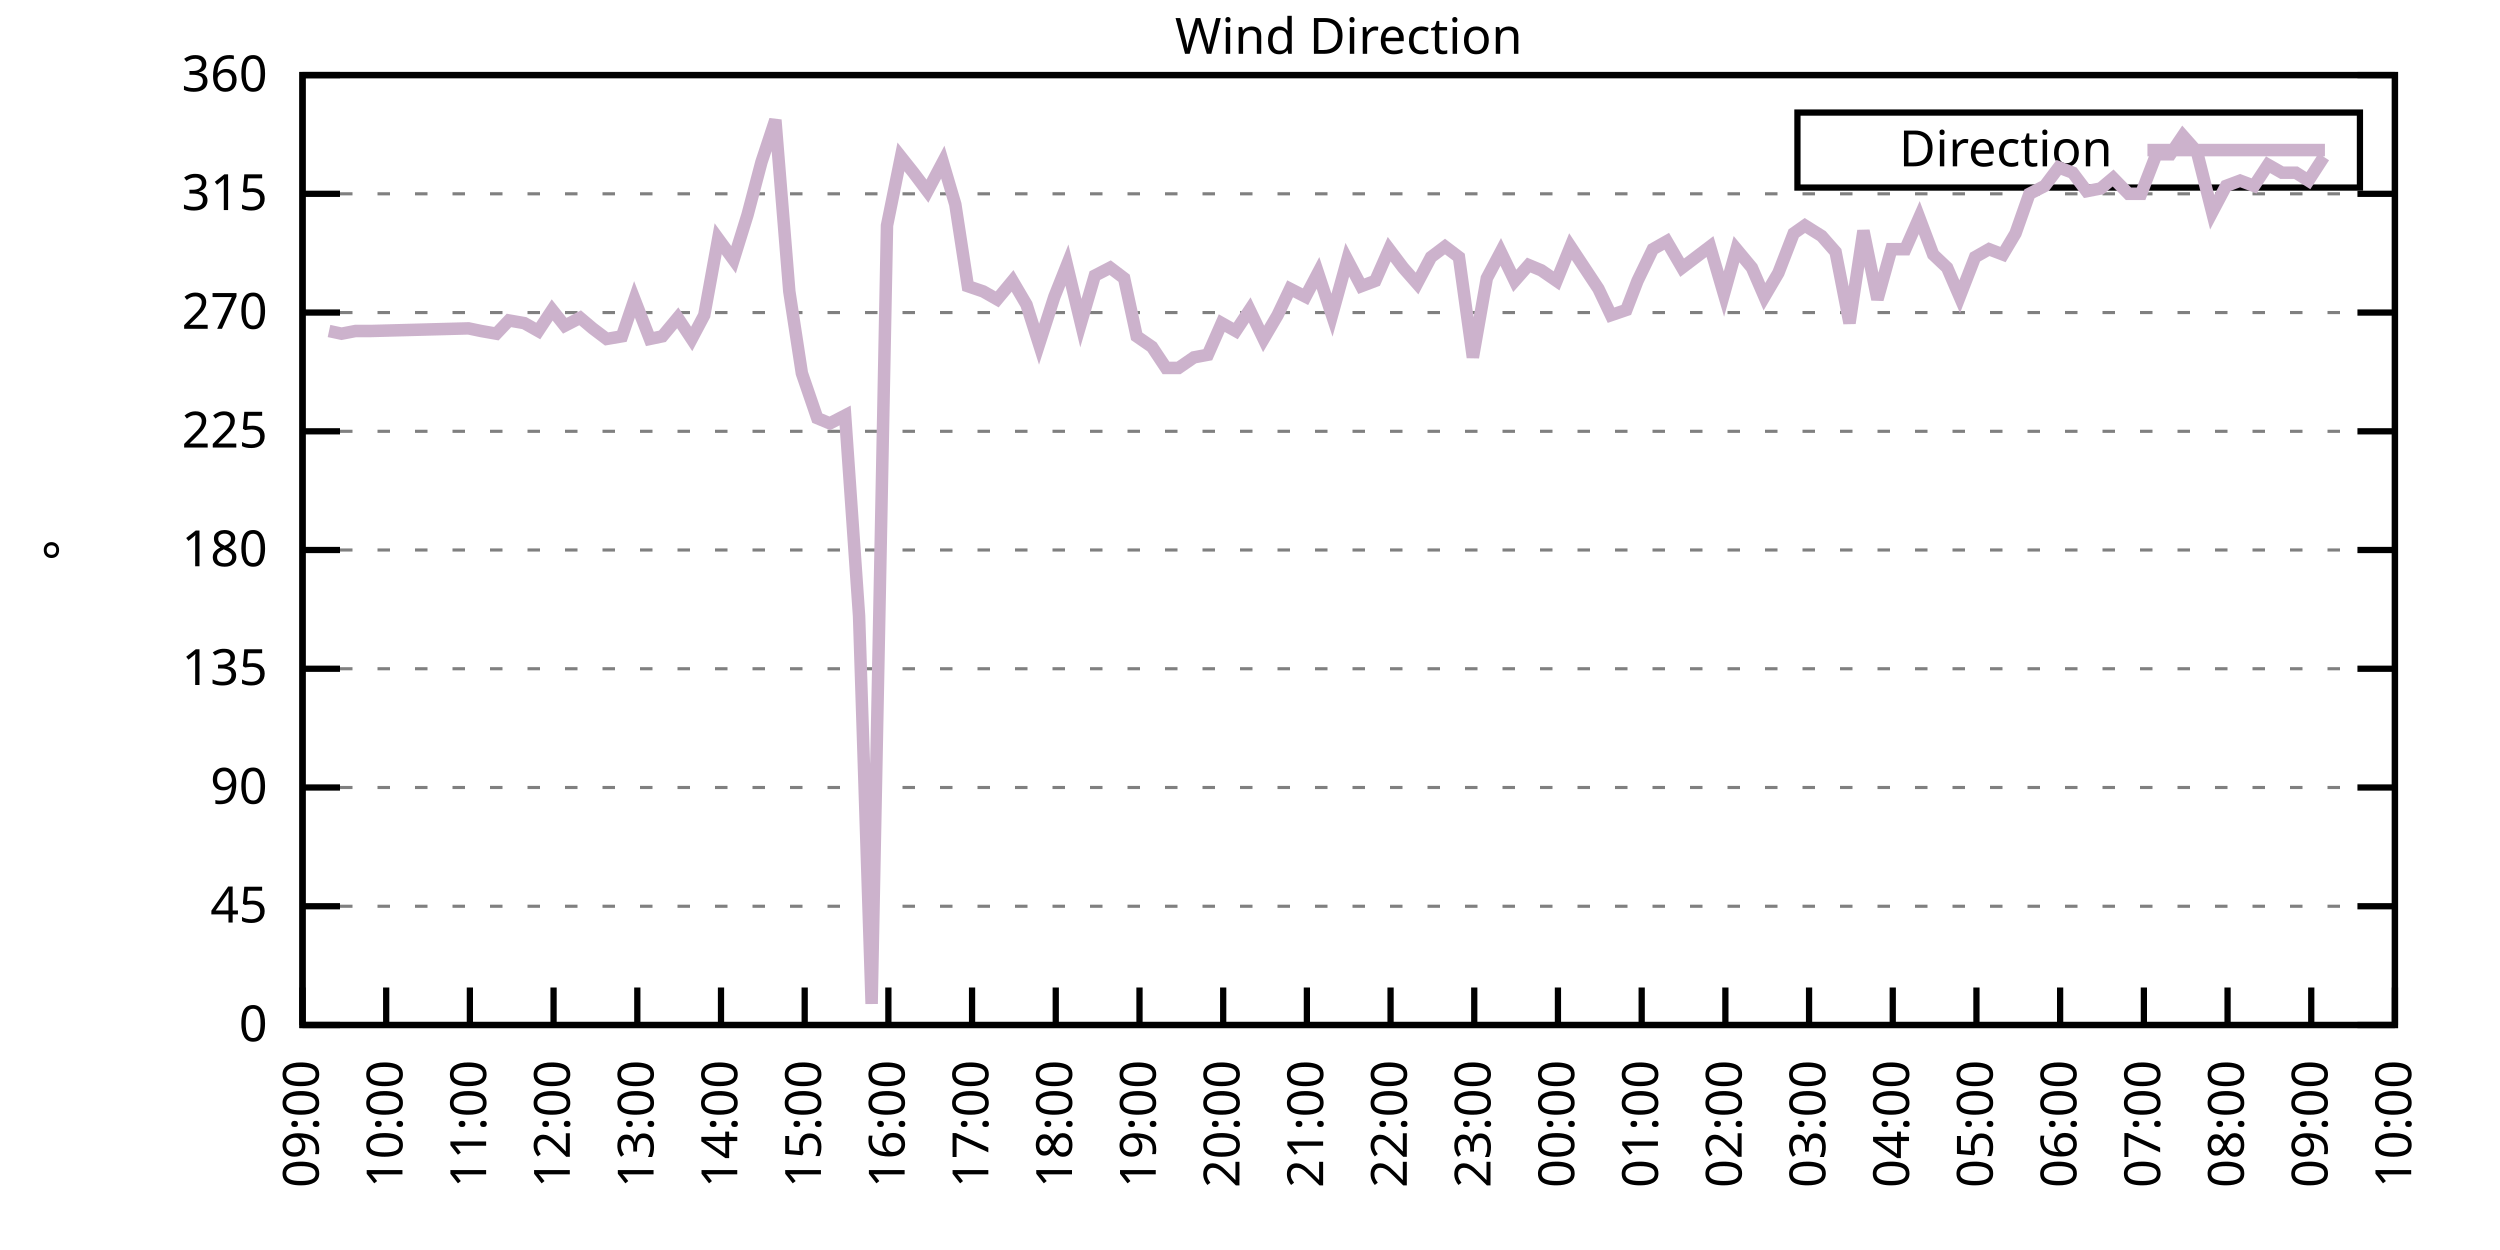
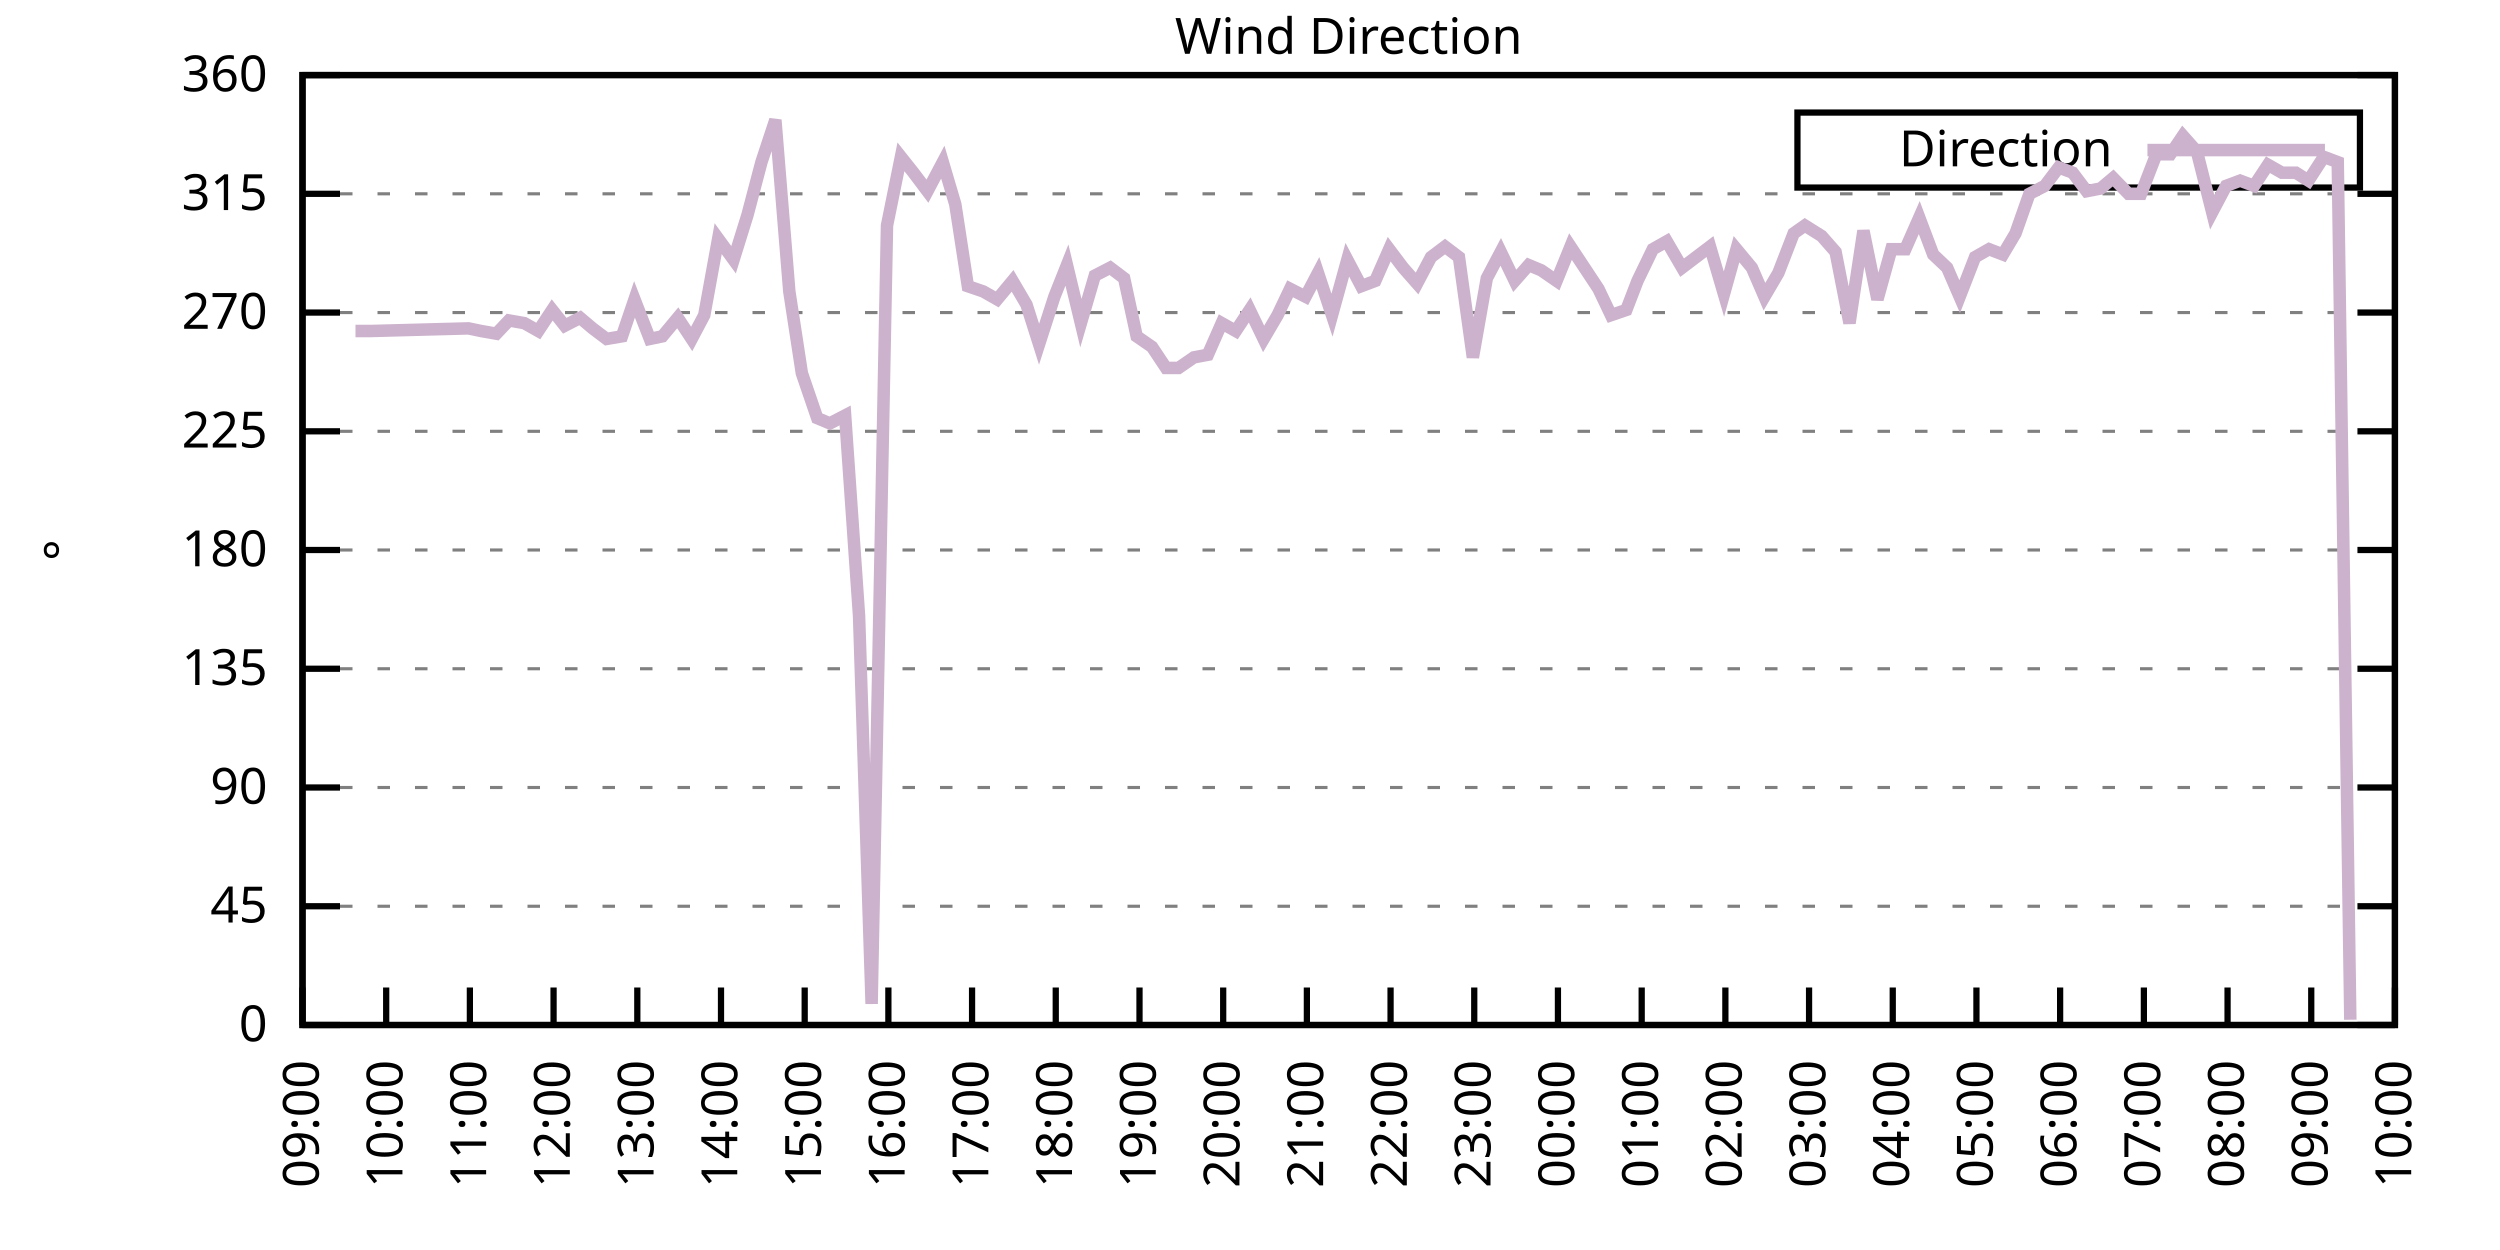
<svg xmlns="http://www.w3.org/2000/svg" xmlns:xlink="http://www.w3.org/1999/xlink" width="400" height="200" viewBox="0 0 400 200">
  <g id="gnuplot_canvas">
    <rect x="0" y="0" width="400" height="200" fill="none" />
    <defs>
      <circle id="gpDot" r="0.5" stroke-width="0.5" stroke="currentColor" />
      <path id="gpPt0" stroke-width="0.333" stroke="currentColor" d="M-1,0 h2 M0,-1 v2" />
      <path id="gpPt1" stroke-width="0.333" stroke="currentColor" d="M-1,-1 L1,1 M1,-1 L-1,1" />
      <path id="gpPt2" stroke-width="0.333" stroke="currentColor" d="M-1,0 L1,0 M0,-1 L0,1 M-1,-1 L1,1 M-1,1 L1,-1" />
      <rect id="gpPt3" stroke-width="0.333" stroke="currentColor" x="-1" y="-1" width="2" height="2" />
      <rect id="gpPt4" stroke-width="0.333" stroke="currentColor" fill="currentColor" x="-1" y="-1" width="2" height="2" />
      <circle id="gpPt5" stroke-width="0.333" stroke="currentColor" cx="0" cy="0" r="1" />
      <use xlink:href="#gpPt5" id="gpPt6" fill="currentColor" stroke="none" />
      <path id="gpPt7" stroke-width="0.333" stroke="currentColor" d="M0,-1.33 L-1.33,0.67 L1.33,0.67 z" />
      <use xlink:href="#gpPt7" id="gpPt8" fill="currentColor" stroke="none" />
      <use xlink:href="#gpPt7" id="gpPt9" stroke="currentColor" transform="rotate(180)" />
      <use xlink:href="#gpPt9" id="gpPt10" fill="currentColor" stroke="none" />
      <use xlink:href="#gpPt3" id="gpPt11" stroke="currentColor" transform="rotate(45)" />
      <use xlink:href="#gpPt11" id="gpPt12" fill="currentColor" stroke="none" />
      <path id="gpPt13" stroke-width="0.333" stroke="currentColor" d="M0,1.330 L1.265,0.411 L0.782,-1.067 L-0.782,-1.076 L-1.265,0.411 z" />
      <use xlink:href="#gpPt13" id="gpPt14" fill="currentColor" stroke="none" />
      <filter id="textbox" filterUnits="objectBoundingBox" x="0" y="0" height="1" width="1">
        <feFlood flood-color="white" flood-opacity="1" result="bgnd" />
        <feComposite in="SourceGraphic" in2="bgnd" operator="atop" />
      </filter>
      <filter id="greybox" filterUnits="objectBoundingBox" x="0" y="0" height="1" width="1">
        <feFlood flood-color="lightgrey" flood-opacity="1" result="grey" />
        <feComposite in="SourceGraphic" in2="grey" operator="atop" />
      </filter>
    </defs>
    <g fill="none" color="white" stroke="currentColor" stroke-width="1.00" stroke-linecap="butt" stroke-linejoin="miter">
</g>
    <g fill="none" color="black" stroke="currentColor" stroke-width="1.00" stroke-linecap="butt" stroke-linejoin="miter">
      <g stroke="none" shape-rendering="crispEdges">
        <polygon fill="rgb(255, 255, 255)" points="48.40,164.00 383.18,164.00 383.18,12.02 48.40,12.02 " />
      </g>
    </g>
    <g fill="none" color="black" stroke="currentColor" stroke-width="1.00" stroke-linecap="butt" stroke-linejoin="miter">
</g>
    <g fill="none" color="black" stroke="black" stroke-width="0.50" stroke-linecap="butt" stroke-linejoin="miter">
</g>
    <g fill="none" color="gray" stroke="currentColor" stroke-width="0.50" stroke-linecap="butt" stroke-linejoin="miter">
      <path stroke="gray" stroke-dasharray="2,4" class="gridline" d="M48.40,164.00 L383.19,164.00  " />
    </g>
    <g fill="none" color="gray" stroke="gray" stroke-width="1.00" stroke-linecap="butt" stroke-linejoin="miter">
</g>
    <g fill="none" color="black" stroke="currentColor" stroke-width="1.00" stroke-linecap="butt" stroke-linejoin="miter">
      <path stroke="black" d="M48.40,164.00 L54.40,164.00 M383.19,164.00 L377.19,164.00  " />
      <g transform="translate(42.80,166.60)" stroke="none" fill="black" font-family="Sans" font-size="8.00" text-anchor="end">
        <text>
          <tspan font-family="Sans"> 0</tspan>
        </text>
      </g>
    </g>
    <g fill="none" color="black" stroke="currentColor" stroke-width="1.00" stroke-linecap="butt" stroke-linejoin="miter">
</g>
    <g fill="none" color="black" stroke="black" stroke-width="0.50" stroke-linecap="butt" stroke-linejoin="miter">
</g>
    <g fill="none" color="gray" stroke="currentColor" stroke-width="0.50" stroke-linecap="butt" stroke-linejoin="miter">
      <path stroke="gray" stroke-dasharray="2,4" class="gridline" d="M48.40,145.00 L383.19,145.00  " />
    </g>
    <g fill="none" color="gray" stroke="gray" stroke-width="1.00" stroke-linecap="butt" stroke-linejoin="miter">
</g>
    <g fill="none" color="black" stroke="currentColor" stroke-width="1.00" stroke-linecap="butt" stroke-linejoin="miter">
      <path stroke="black" d="M48.40,145.00 L54.40,145.00 M383.19,145.00 L377.19,145.00  " />
      <g transform="translate(42.80,147.60)" stroke="none" fill="black" font-family="Sans" font-size="8.00" text-anchor="end">
        <text>
          <tspan font-family="Sans"> 45</tspan>
        </text>
      </g>
    </g>
    <g fill="none" color="black" stroke="currentColor" stroke-width="1.00" stroke-linecap="butt" stroke-linejoin="miter">
</g>
    <g fill="none" color="black" stroke="black" stroke-width="0.50" stroke-linecap="butt" stroke-linejoin="miter">
</g>
    <g fill="none" color="gray" stroke="currentColor" stroke-width="0.50" stroke-linecap="butt" stroke-linejoin="miter">
      <path stroke="gray" stroke-dasharray="2,4" class="gridline" d="M48.40,126.00 L383.19,126.00  " />
    </g>
    <g fill="none" color="gray" stroke="gray" stroke-width="1.00" stroke-linecap="butt" stroke-linejoin="miter">
</g>
    <g fill="none" color="black" stroke="currentColor" stroke-width="1.00" stroke-linecap="butt" stroke-linejoin="miter">
      <path stroke="black" d="M48.40,126.00 L54.40,126.00 M383.19,126.00 L377.19,126.00  " />
      <g transform="translate(42.80,128.60)" stroke="none" fill="black" font-family="Sans" font-size="8.00" text-anchor="end">
        <text>
          <tspan font-family="Sans"> 90</tspan>
        </text>
      </g>
    </g>
    <g fill="none" color="black" stroke="currentColor" stroke-width="1.00" stroke-linecap="butt" stroke-linejoin="miter">
</g>
    <g fill="none" color="black" stroke="black" stroke-width="0.50" stroke-linecap="butt" stroke-linejoin="miter">
</g>
    <g fill="none" color="gray" stroke="currentColor" stroke-width="0.50" stroke-linecap="butt" stroke-linejoin="miter">
      <path stroke="gray" stroke-dasharray="2,4" class="gridline" d="M48.40,107.00 L383.19,107.00  " />
    </g>
    <g fill="none" color="gray" stroke="gray" stroke-width="1.00" stroke-linecap="butt" stroke-linejoin="miter">
</g>
    <g fill="none" color="black" stroke="currentColor" stroke-width="1.00" stroke-linecap="butt" stroke-linejoin="miter">
      <path stroke="black" d="M48.40,107.00 L54.40,107.00 M383.19,107.00 L377.19,107.00  " />
      <g transform="translate(42.80,109.60)" stroke="none" fill="black" font-family="Sans" font-size="8.00" text-anchor="end">
        <text>
          <tspan font-family="Sans"> 135</tspan>
        </text>
      </g>
    </g>
    <g fill="none" color="black" stroke="currentColor" stroke-width="1.00" stroke-linecap="butt" stroke-linejoin="miter">
</g>
    <g fill="none" color="black" stroke="black" stroke-width="0.50" stroke-linecap="butt" stroke-linejoin="miter">
</g>
    <g fill="none" color="gray" stroke="currentColor" stroke-width="0.50" stroke-linecap="butt" stroke-linejoin="miter">
      <path stroke="gray" stroke-dasharray="2,4" class="gridline" d="M48.40,88.00 L383.19,88.00  " />
    </g>
    <g fill="none" color="gray" stroke="gray" stroke-width="1.00" stroke-linecap="butt" stroke-linejoin="miter">
</g>
    <g fill="none" color="black" stroke="currentColor" stroke-width="1.00" stroke-linecap="butt" stroke-linejoin="miter">
      <path stroke="black" d="M48.40,88.00 L54.40,88.00 M383.19,88.00 L377.19,88.00  " />
      <g transform="translate(42.80,90.60)" stroke="none" fill="black" font-family="Sans" font-size="8.00" text-anchor="end">
        <text>
          <tspan font-family="Sans"> 180</tspan>
        </text>
      </g>
    </g>
    <g fill="none" color="black" stroke="currentColor" stroke-width="1.00" stroke-linecap="butt" stroke-linejoin="miter">
</g>
    <g fill="none" color="black" stroke="black" stroke-width="0.50" stroke-linecap="butt" stroke-linejoin="miter">
</g>
    <g fill="none" color="gray" stroke="currentColor" stroke-width="0.50" stroke-linecap="butt" stroke-linejoin="miter">
      <path stroke="gray" stroke-dasharray="2,4" class="gridline" d="M48.40,69.01 L383.19,69.01  " />
    </g>
    <g fill="none" color="gray" stroke="gray" stroke-width="1.00" stroke-linecap="butt" stroke-linejoin="miter">
</g>
    <g fill="none" color="black" stroke="currentColor" stroke-width="1.00" stroke-linecap="butt" stroke-linejoin="miter">
      <path stroke="black" d="M48.40,69.01 L54.40,69.01 M383.19,69.01 L377.19,69.01  " />
      <g transform="translate(42.80,71.61)" stroke="none" fill="black" font-family="Sans" font-size="8.00" text-anchor="end">
        <text>
          <tspan font-family="Sans"> 225</tspan>
        </text>
      </g>
    </g>
    <g fill="none" color="black" stroke="currentColor" stroke-width="1.00" stroke-linecap="butt" stroke-linejoin="miter">
</g>
    <g fill="none" color="black" stroke="black" stroke-width="0.50" stroke-linecap="butt" stroke-linejoin="miter">
</g>
    <g fill="none" color="gray" stroke="currentColor" stroke-width="0.50" stroke-linecap="butt" stroke-linejoin="miter">
      <path stroke="gray" stroke-dasharray="2,4" class="gridline" d="M48.40,50.01 L383.19,50.01  " />
    </g>
    <g fill="none" color="gray" stroke="gray" stroke-width="1.00" stroke-linecap="butt" stroke-linejoin="miter">
</g>
    <g fill="none" color="black" stroke="currentColor" stroke-width="1.00" stroke-linecap="butt" stroke-linejoin="miter">
      <path stroke="black" d="M48.40,50.01 L54.40,50.01 M383.19,50.01 L377.19,50.01  " />
      <g transform="translate(42.80,52.61)" stroke="none" fill="black" font-family="Sans" font-size="8.00" text-anchor="end">
        <text>
          <tspan font-family="Sans"> 270</tspan>
        </text>
      </g>
    </g>
    <g fill="none" color="black" stroke="currentColor" stroke-width="1.00" stroke-linecap="butt" stroke-linejoin="miter">
</g>
    <g fill="none" color="black" stroke="black" stroke-width="0.50" stroke-linecap="butt" stroke-linejoin="miter">
</g>
    <g fill="none" color="gray" stroke="currentColor" stroke-width="0.50" stroke-linecap="butt" stroke-linejoin="miter">
      <path stroke="gray" stroke-dasharray="2,4" class="gridline" d="M48.40,31.01 L383.19,31.01  " />
    </g>
    <g fill="none" color="gray" stroke="gray" stroke-width="1.00" stroke-linecap="butt" stroke-linejoin="miter">
</g>
    <g fill="none" color="black" stroke="currentColor" stroke-width="1.00" stroke-linecap="butt" stroke-linejoin="miter">
      <path stroke="black" d="M48.40,31.01 L54.40,31.01 M383.19,31.01 L377.19,31.01  " />
      <g transform="translate(42.80,33.61)" stroke="none" fill="black" font-family="Sans" font-size="8.00" text-anchor="end">
        <text>
          <tspan font-family="Sans"> 315</tspan>
        </text>
      </g>
    </g>
    <g fill="none" color="black" stroke="currentColor" stroke-width="1.00" stroke-linecap="butt" stroke-linejoin="miter">
</g>
    <g fill="none" color="black" stroke="black" stroke-width="0.50" stroke-linecap="butt" stroke-linejoin="miter">
</g>
    <g fill="none" color="gray" stroke="currentColor" stroke-width="0.50" stroke-linecap="butt" stroke-linejoin="miter">
      <path stroke="gray" stroke-dasharray="2,4" class="gridline" d="M48.40,12.01 L383.19,12.01  " />
    </g>
    <g fill="none" color="gray" stroke="gray" stroke-width="1.00" stroke-linecap="butt" stroke-linejoin="miter">
</g>
    <g fill="none" color="black" stroke="currentColor" stroke-width="1.00" stroke-linecap="butt" stroke-linejoin="miter">
      <path stroke="black" d="M48.40,12.01 L54.40,12.01 M383.19,12.01 L377.19,12.01  " />
      <g transform="translate(42.80,14.61)" stroke="none" fill="black" font-family="Sans" font-size="8.00" text-anchor="end">
        <text>
          <tspan font-family="Sans"> 360</tspan>
        </text>
      </g>
    </g>
    <g fill="none" color="black" stroke="currentColor" stroke-width="1.00" stroke-linecap="butt" stroke-linejoin="miter">
      <path stroke="black" d="M48.40,164.00 L48.40,158.00  " />
      <g transform="translate(51.00,169.60) rotate(270.00)" stroke="none" fill="black" font-family="Sans" font-size="8.00" text-anchor="end">
        <text>
          <tspan font-family="Sans">09:00</tspan>
        </text>
      </g>
    </g>
    <g fill="none" color="black" stroke="currentColor" stroke-width="1.00" stroke-linecap="butt" stroke-linejoin="miter">
      <path stroke="black" d="M61.79,164.00 L61.79,158.00  " />
      <g transform="translate(64.39,169.60) rotate(270.00)" stroke="none" fill="black" font-family="Sans" font-size="8.00" text-anchor="end">
        <text>
          <tspan font-family="Sans">10:00</tspan>
        </text>
      </g>
    </g>
    <g fill="none" color="black" stroke="currentColor" stroke-width="1.00" stroke-linecap="butt" stroke-linejoin="miter">
      <path stroke="black" d="M75.18,164.00 L75.18,158.00  " />
      <g transform="translate(77.78,169.60) rotate(270.00)" stroke="none" fill="black" font-family="Sans" font-size="8.00" text-anchor="end">
        <text>
          <tspan font-family="Sans">11:00</tspan>
        </text>
      </g>
    </g>
    <g fill="none" color="black" stroke="currentColor" stroke-width="1.00" stroke-linecap="butt" stroke-linejoin="miter">
      <path stroke="black" d="M88.57,164.00 L88.57,158.00  " />
      <g transform="translate(91.17,169.60) rotate(270.00)" stroke="none" fill="black" font-family="Sans" font-size="8.00" text-anchor="end">
        <text>
          <tspan font-family="Sans">12:00</tspan>
        </text>
      </g>
    </g>
    <g fill="none" color="black" stroke="currentColor" stroke-width="1.00" stroke-linecap="butt" stroke-linejoin="miter">
      <path stroke="black" d="M101.97,164.00 L101.97,158.00  " />
      <g transform="translate(104.57,169.60) rotate(270.00)" stroke="none" fill="black" font-family="Sans" font-size="8.00" text-anchor="end">
        <text>
          <tspan font-family="Sans">13:00</tspan>
        </text>
      </g>
    </g>
    <g fill="none" color="black" stroke="currentColor" stroke-width="1.00" stroke-linecap="butt" stroke-linejoin="miter">
      <path stroke="black" d="M115.36,164.00 L115.36,158.00  " />
      <g transform="translate(117.96,169.60) rotate(270.00)" stroke="none" fill="black" font-family="Sans" font-size="8.00" text-anchor="end">
        <text>
          <tspan font-family="Sans">14:00</tspan>
        </text>
      </g>
    </g>
    <g fill="none" color="black" stroke="currentColor" stroke-width="1.00" stroke-linecap="butt" stroke-linejoin="miter">
      <path stroke="black" d="M128.75,164.00 L128.75,158.00  " />
      <g transform="translate(131.35,169.60) rotate(270.00)" stroke="none" fill="black" font-family="Sans" font-size="8.00" text-anchor="end">
        <text>
          <tspan font-family="Sans">15:00</tspan>
        </text>
      </g>
    </g>
    <g fill="none" color="black" stroke="currentColor" stroke-width="1.00" stroke-linecap="butt" stroke-linejoin="miter">
      <path stroke="black" d="M142.14,164.00 L142.14,158.00  " />
      <g transform="translate(144.74,169.60) rotate(270.00)" stroke="none" fill="black" font-family="Sans" font-size="8.00" text-anchor="end">
        <text>
          <tspan font-family="Sans">16:00</tspan>
        </text>
      </g>
    </g>
    <g fill="none" color="black" stroke="currentColor" stroke-width="1.00" stroke-linecap="butt" stroke-linejoin="miter">
      <path stroke="black" d="M155.53,164.00 L155.53,158.00  " />
      <g transform="translate(158.13,169.60) rotate(270.00)" stroke="none" fill="black" font-family="Sans" font-size="8.00" text-anchor="end">
        <text>
          <tspan font-family="Sans">17:00</tspan>
        </text>
      </g>
    </g>
    <g fill="none" color="black" stroke="currentColor" stroke-width="1.00" stroke-linecap="butt" stroke-linejoin="miter">
      <path stroke="black" d="M168.92,164.00 L168.92,158.00  " />
      <g transform="translate(171.52,169.60) rotate(270.00)" stroke="none" fill="black" font-family="Sans" font-size="8.00" text-anchor="end">
        <text>
          <tspan font-family="Sans">18:00</tspan>
        </text>
      </g>
    </g>
    <g fill="none" color="black" stroke="currentColor" stroke-width="1.00" stroke-linecap="butt" stroke-linejoin="miter">
      <path stroke="black" d="M182.32,164.00 L182.32,158.00  " />
      <g transform="translate(184.92,169.60) rotate(270.00)" stroke="none" fill="black" font-family="Sans" font-size="8.00" text-anchor="end">
        <text>
          <tspan font-family="Sans">19:00</tspan>
        </text>
      </g>
    </g>
    <g fill="none" color="black" stroke="currentColor" stroke-width="1.00" stroke-linecap="butt" stroke-linejoin="miter">
      <path stroke="black" d="M195.71,164.00 L195.71,158.00  " />
      <g transform="translate(198.31,169.60) rotate(270.00)" stroke="none" fill="black" font-family="Sans" font-size="8.00" text-anchor="end">
        <text>
          <tspan font-family="Sans">20:00</tspan>
        </text>
      </g>
    </g>
    <g fill="none" color="black" stroke="currentColor" stroke-width="1.00" stroke-linecap="butt" stroke-linejoin="miter">
      <path stroke="black" d="M209.10,164.00 L209.10,158.00  " />
      <g transform="translate(211.70,169.60) rotate(270.00)" stroke="none" fill="black" font-family="Sans" font-size="8.00" text-anchor="end">
        <text>
          <tspan font-family="Sans">21:00</tspan>
        </text>
      </g>
    </g>
    <g fill="none" color="black" stroke="currentColor" stroke-width="1.00" stroke-linecap="butt" stroke-linejoin="miter">
      <path stroke="black" d="M222.49,164.00 L222.49,158.00  " />
      <g transform="translate(225.09,169.60) rotate(270.00)" stroke="none" fill="black" font-family="Sans" font-size="8.00" text-anchor="end">
        <text>
          <tspan font-family="Sans">22:00</tspan>
        </text>
      </g>
    </g>
    <g fill="none" color="black" stroke="currentColor" stroke-width="1.00" stroke-linecap="butt" stroke-linejoin="miter">
      <path stroke="black" d="M235.88,164.00 L235.88,158.00  " />
      <g transform="translate(238.48,169.60) rotate(270.00)" stroke="none" fill="black" font-family="Sans" font-size="8.00" text-anchor="end">
        <text>
          <tspan font-family="Sans">23:00</tspan>
        </text>
      </g>
    </g>
    <g fill="none" color="black" stroke="currentColor" stroke-width="1.00" stroke-linecap="butt" stroke-linejoin="miter">
      <path stroke="black" d="M249.27,164.00 L249.27,158.00  " />
      <g transform="translate(251.87,169.60) rotate(270.00)" stroke="none" fill="black" font-family="Sans" font-size="8.00" text-anchor="end">
        <text>
          <tspan font-family="Sans">00:00</tspan>
        </text>
      </g>
    </g>
    <g fill="none" color="black" stroke="currentColor" stroke-width="1.00" stroke-linecap="butt" stroke-linejoin="miter">
      <path stroke="black" d="M262.67,164.00 L262.67,158.00  " />
      <g transform="translate(265.27,169.60) rotate(270.00)" stroke="none" fill="black" font-family="Sans" font-size="8.00" text-anchor="end">
        <text>
          <tspan font-family="Sans">01:00</tspan>
        </text>
      </g>
    </g>
    <g fill="none" color="black" stroke="currentColor" stroke-width="1.00" stroke-linecap="butt" stroke-linejoin="miter">
      <path stroke="black" d="M276.06,164.00 L276.06,158.00  " />
      <g transform="translate(278.66,169.60) rotate(270.00)" stroke="none" fill="black" font-family="Sans" font-size="8.00" text-anchor="end">
        <text>
          <tspan font-family="Sans">02:00</tspan>
        </text>
      </g>
    </g>
    <g fill="none" color="black" stroke="currentColor" stroke-width="1.00" stroke-linecap="butt" stroke-linejoin="miter">
      <path stroke="black" d="M289.45,164.00 L289.45,158.00  " />
      <g transform="translate(292.05,169.60) rotate(270.00)" stroke="none" fill="black" font-family="Sans" font-size="8.00" text-anchor="end">
        <text>
          <tspan font-family="Sans">03:00</tspan>
        </text>
      </g>
    </g>
    <g fill="none" color="black" stroke="currentColor" stroke-width="1.00" stroke-linecap="butt" stroke-linejoin="miter">
      <path stroke="black" d="M302.84,164.00 L302.84,158.00  " />
      <g transform="translate(305.44,169.60) rotate(270.00)" stroke="none" fill="black" font-family="Sans" font-size="8.00" text-anchor="end">
        <text>
          <tspan font-family="Sans">04:00</tspan>
        </text>
      </g>
    </g>
    <g fill="none" color="black" stroke="currentColor" stroke-width="1.00" stroke-linecap="butt" stroke-linejoin="miter">
      <path stroke="black" d="M316.23,164.00 L316.23,158.00  " />
      <g transform="translate(318.83,169.60) rotate(270.00)" stroke="none" fill="black" font-family="Sans" font-size="8.00" text-anchor="end">
        <text>
          <tspan font-family="Sans">05:00</tspan>
        </text>
      </g>
    </g>
    <g fill="none" color="black" stroke="currentColor" stroke-width="1.00" stroke-linecap="butt" stroke-linejoin="miter">
      <path stroke="black" d="M329.62,164.00 L329.62,158.00  " />
      <g transform="translate(332.22,169.60) rotate(270.00)" stroke="none" fill="black" font-family="Sans" font-size="8.00" text-anchor="end">
        <text>
          <tspan font-family="Sans">06:00</tspan>
        </text>
      </g>
    </g>
    <g fill="none" color="black" stroke="currentColor" stroke-width="1.00" stroke-linecap="butt" stroke-linejoin="miter">
      <path stroke="black" d="M343.02,164.00 L343.02,158.00  " />
      <g transform="translate(345.62,169.60) rotate(270.00)" stroke="none" fill="black" font-family="Sans" font-size="8.00" text-anchor="end">
        <text>
          <tspan font-family="Sans">07:00</tspan>
        </text>
      </g>
    </g>
    <g fill="none" color="black" stroke="currentColor" stroke-width="1.00" stroke-linecap="butt" stroke-linejoin="miter">
      <path stroke="black" d="M356.41,164.00 L356.41,158.00  " />
      <g transform="translate(359.01,169.60) rotate(270.00)" stroke="none" fill="black" font-family="Sans" font-size="8.00" text-anchor="end">
        <text>
          <tspan font-family="Sans">08:00</tspan>
        </text>
      </g>
    </g>
    <g fill="none" color="black" stroke="currentColor" stroke-width="1.00" stroke-linecap="butt" stroke-linejoin="miter">
      <path stroke="black" d="M369.80,164.00 L369.80,158.00  " />
      <g transform="translate(372.40,169.60) rotate(270.00)" stroke="none" fill="black" font-family="Sans" font-size="8.00" text-anchor="end">
        <text>
          <tspan font-family="Sans">09:00</tspan>
        </text>
      </g>
    </g>
    <g fill="none" color="black" stroke="currentColor" stroke-width="1.00" stroke-linecap="butt" stroke-linejoin="miter">
      <path stroke="black" d="M383.19,164.00 L383.19,158.00  " />
      <g transform="translate(385.79,169.60) rotate(270.00)" stroke="none" fill="black" font-family="Sans" font-size="8.00" text-anchor="end">
        <text>
          <tspan font-family="Sans">10:00</tspan>
        </text>
      </g>
    </g>
    <g fill="none" color="black" stroke="currentColor" stroke-width="1.00" stroke-linecap="butt" stroke-linejoin="miter">
</g>
    <g fill="none" color="black" stroke="currentColor" stroke-width="1.00" stroke-linecap="butt" stroke-linejoin="miter">
      <path stroke="black" d="M48.40,12.01 L48.40,164.00 L383.19,164.00 L383.19,12.01 L48.40,12.01 Z  " />
    </g>
    <g fill="none" color="black" stroke="currentColor" stroke-width="1.00" stroke-linecap="butt" stroke-linejoin="miter">
</g>
    <g fill="none" color="black" stroke="currentColor" stroke-width="1.00" stroke-linecap="butt" stroke-linejoin="miter">
      <path stroke="black" d="M287.59,30.01 L287.59,18.01 L377.59,18.01 L377.59,30.01 L287.59,30.01 Z  " />
    </g>
    <g id="Wind_direction_plot_1">
      <g fill="none" color="white" stroke="black" stroke-width="2.00" stroke-linecap="butt" stroke-linejoin="miter">
</g>
      <g fill="none" color="black" stroke="currentColor" stroke-width="2.00" stroke-linecap="butt" stroke-linejoin="miter">
        <g transform="translate(337.99,26.61)" stroke="none" fill="black" font-family="Sans" font-size="8.00" text-anchor="end">
          <text>
            <tspan font-family="Sans">Direction</tspan>
          </text>
        </g>
      </g>
      <g fill="none" color="black" stroke="currentColor" stroke-width="2.00" stroke-linecap="butt" stroke-linejoin="miter">
-         <path stroke="rgb(204, 178, 204)" d="M343.59,24.01 L371.99,24.01 M52.64,52.96 L54.65,53.39 L56.88,52.96 L59.34,52.96 L74.96,52.54 L76.97,52.96   L79.42,53.39 L81.43,51.27 L83.89,51.70 L86.12,52.96 L88.35,49.59 L90.36,52.12 L92.82,50.85 L94.82,52.54   L97.06,54.23 L99.51,53.81 L101.52,47.90 L103.98,54.23 L105.98,53.81 L108.44,50.85 L110.67,54.23 L112.68,50.43   L114.91,38.19 L117.37,41.56 L119.60,34.39 L121.83,25.94 L124.06,19.19 L126.29,46.63 L128.30,59.72 L130.76,66.90   L132.77,67.74 L135.22,66.47 L137.45,98.56 L139.46,160.62 L141.92,36.08 L144.15,25.10 L146.16,27.63 L148.39,30.59   L150.85,25.94 L152.85,32.70 L154.86,45.79 L157.32,46.63 L159.55,47.90 L162.01,44.94 L164.24,48.74 L166.25,55.07   L168.70,47.47 L170.71,42.41 L172.94,51.70 L175.17,44.10 L177.63,42.83 L179.86,44.52 L181.87,53.81 L184.32,55.50   L186.56,58.87 L188.57,58.87 L191.02,57.18 L193.25,56.76 L195.48,51.70 L197.72,52.96 L199.95,49.59 L202.18,54.23   L204.41,50.43 L206.42,46.21 L208.88,47.47 L210.88,43.67 L213.12,50.43 L215.57,41.56 L217.80,45.79 L220.04,44.94   L222.27,39.87 L224.50,42.83 L226.73,45.36 L228.96,41.14 L231.20,39.45 L233.43,41.14 L235.66,57.18 L237.89,44.52   L240.12,40.30 L242.36,44.94 L244.59,42.41 L246.60,43.25 L249.05,44.94 L251.28,39.45 L255.75,46.21 L257.76,50.43   L260.21,49.59 L262.00,44.94 L264.45,39.87 L266.68,38.61 L269.14,42.83 L273.60,39.45 L275.83,47.05 L277.84,39.87   L280.30,42.83 L282.31,47.47 L284.54,43.67 L286.99,37.34 L288.78,36.08 L291.46,37.76 L293.69,40.30 L295.92,51.70   L298.15,36.92 L300.39,47.90 L302.62,39.87 L304.85,39.87 L307.08,34.81 L309.31,40.72 L311.54,42.83 L313.55,47.47   L316.01,41.14 L318.24,39.87 L320.47,40.72 L322.48,37.34 L324.71,31.01 L327.17,29.74 L329.40,26.79 L331.63,27.63   L333.86,30.59 L336.10,30.16 L338.10,28.48 L340.56,31.01 L342.57,31.01 L345.02,24.68 L347.26,24.68 L349.26,21.72   L351.50,24.25 L353.95,33.96 L356.18,29.74 L358.42,28.90 L360.65,29.74 L362.88,26.36 L365.11,27.63 L367.34,27.63   L369.35,28.90 L371.81,25.10  " />
+         <path stroke="rgb(204, 178, 204)" d="M343.59,24.01 L371.99,24.01 M56.88,52.96 L59.34,52.96 L74.96,52.54 L76.97,52.96 L79.42,53.39 L81.43,51.27   L83.89,51.70 L86.12,52.96 L88.35,49.59 L90.36,52.12 L92.82,50.85 L94.82,52.54 L97.06,54.23 L99.51,53.81   L101.52,47.90 L103.98,54.23 L105.98,53.81 L108.44,50.85 L110.67,54.23 L112.68,50.43 L114.91,38.19 L117.37,41.56   L119.60,34.39 L121.83,25.94 L124.06,19.19 L126.29,46.63 L128.30,59.72 L130.76,66.90 L132.77,67.74 L135.22,66.47   L137.45,98.56 L139.46,160.62 L141.92,36.08 L144.15,25.10 L146.16,27.63 L148.39,30.59 L150.85,25.94 L152.85,32.70   L154.86,45.79 L157.32,46.63 L159.55,47.90 L162.01,44.94 L164.24,48.74 L166.25,55.07 L168.70,47.47 L170.71,42.41   L172.94,51.70 L175.17,44.10 L177.63,42.83 L179.86,44.52 L181.87,53.81 L184.32,55.50 L186.56,58.87 L188.57,58.87   L191.02,57.18 L193.25,56.76 L195.48,51.70 L197.72,52.96 L199.95,49.59 L202.18,54.23 L204.41,50.43 L206.42,46.21   L208.88,47.47 L210.88,43.67 L213.12,50.43 L215.57,41.56 L217.80,45.79 L220.04,44.94 L222.27,39.87 L224.50,42.83   L226.73,45.36 L228.96,41.14 L231.20,39.45 L233.43,41.14 L235.66,57.18 L237.89,44.52 L240.12,40.30 L242.36,44.94   L244.59,42.41 L246.60,43.25 L249.05,44.94 L251.28,39.45 L255.75,46.21 L257.76,50.43 L260.21,49.59 L262.00,44.94   L264.45,39.87 L266.68,38.61 L269.14,42.83 L273.60,39.45 L275.83,47.05 L277.84,39.87 L280.30,42.83 L282.31,47.47   L284.54,43.67 L286.99,37.34 L288.78,36.08 L291.46,37.76 L293.69,40.30 L295.92,51.70 L298.15,36.92 L300.39,47.90   L302.62,39.87 L304.85,39.87 L307.08,34.81 L309.31,40.72 L311.54,42.83 L313.55,47.47 L316.01,41.14 L318.24,39.87   L320.47,40.72 L322.48,37.34 L324.71,31.01 L327.17,29.74 L329.40,26.79 L331.63,27.63 L333.86,30.59 L336.10,30.16   L338.10,28.48 L340.56,31.01 L342.57,31.01 L345.02,24.68 L347.26,24.68 L349.26,21.72 L351.50,24.25 L353.95,33.96   L356.18,29.74 L358.42,28.90 L360.65,29.74 L362.88,26.36 L365.11,27.63 L367.34,27.63 L369.35,28.90 L371.81,25.10   L374.04,25.94 L376.05,163.16  " />
      </g>
    </g>
    <g fill="none" color="black" stroke="currentColor" stroke-width="2.00" stroke-linecap="butt" stroke-linejoin="miter">
</g>
    <g fill="none" color="black" stroke="black" stroke-width="1.00" stroke-linecap="butt" stroke-linejoin="miter">
</g>
    <g fill="none" color="black" stroke="currentColor" stroke-width="1.00" stroke-linecap="butt" stroke-linejoin="miter">
      <path stroke="black" d="M48.40,12.01 L48.40,164.00 L383.19,164.00 L383.19,12.01 L48.40,12.01 Z  " />
      <g transform="translate(12.80,88.01) rotate(270.00)" stroke="none" fill="black" font-family="Sans" font-size="8.00" text-anchor="middle">
        <text>
          <tspan font-family="Sans">°</tspan>
        </text>
      </g>
    </g>
    <g fill="none" color="black" stroke="currentColor" stroke-width="1.00" stroke-linecap="butt" stroke-linejoin="miter">
</g>
    <g fill="none" color="black" stroke="currentColor" stroke-width="1.00" stroke-linecap="butt" stroke-linejoin="miter">
      <g transform="translate(215.79,8.61)" stroke="none" fill="black" font-family="Sans" font-size="8.00" text-anchor="middle">
        <text>
          <tspan font-family="Sans">Wind Direction</tspan>
        </text>
      </g>
    </g>
    <g fill="none" color="black" stroke="currentColor" stroke-width="1.00" stroke-linecap="butt" stroke-linejoin="miter">
</g>
  </g>
</svg>
